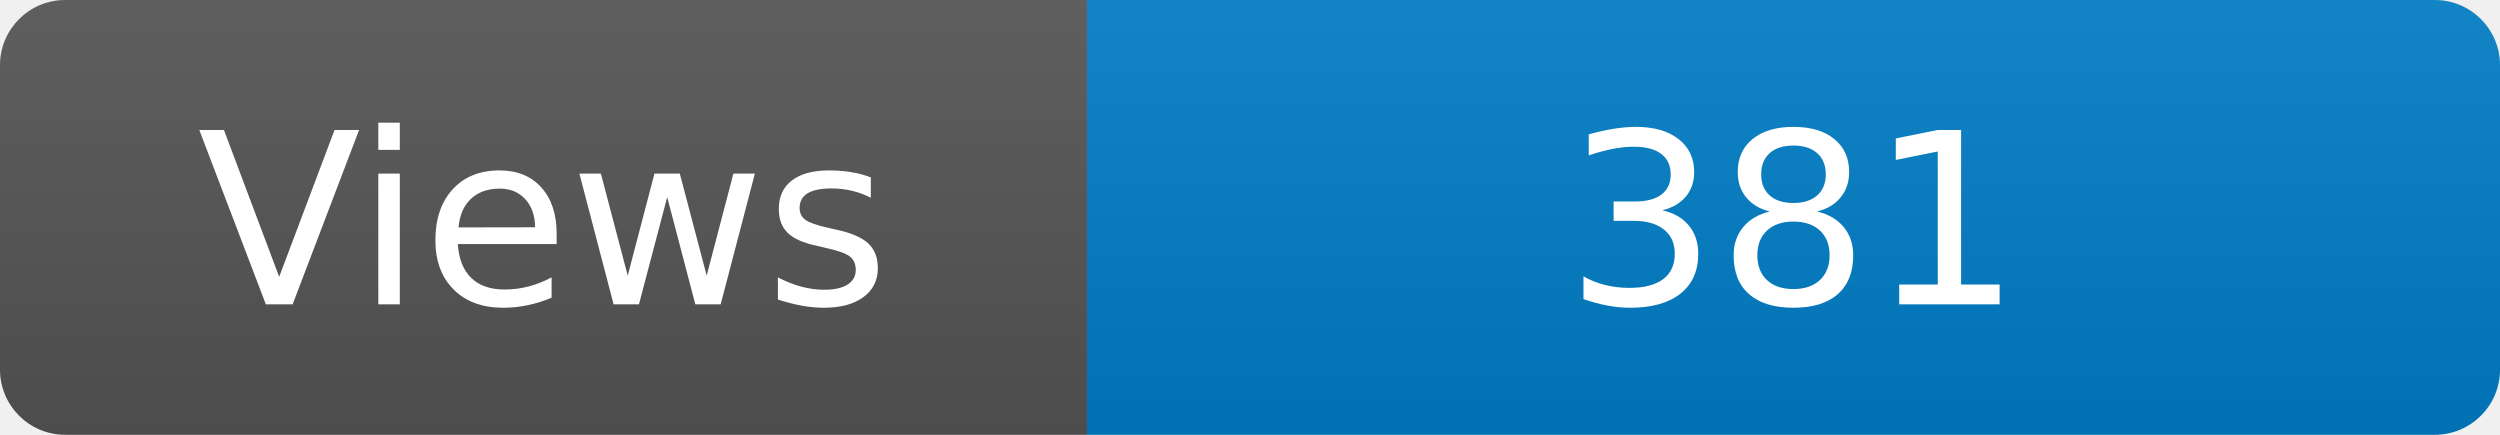
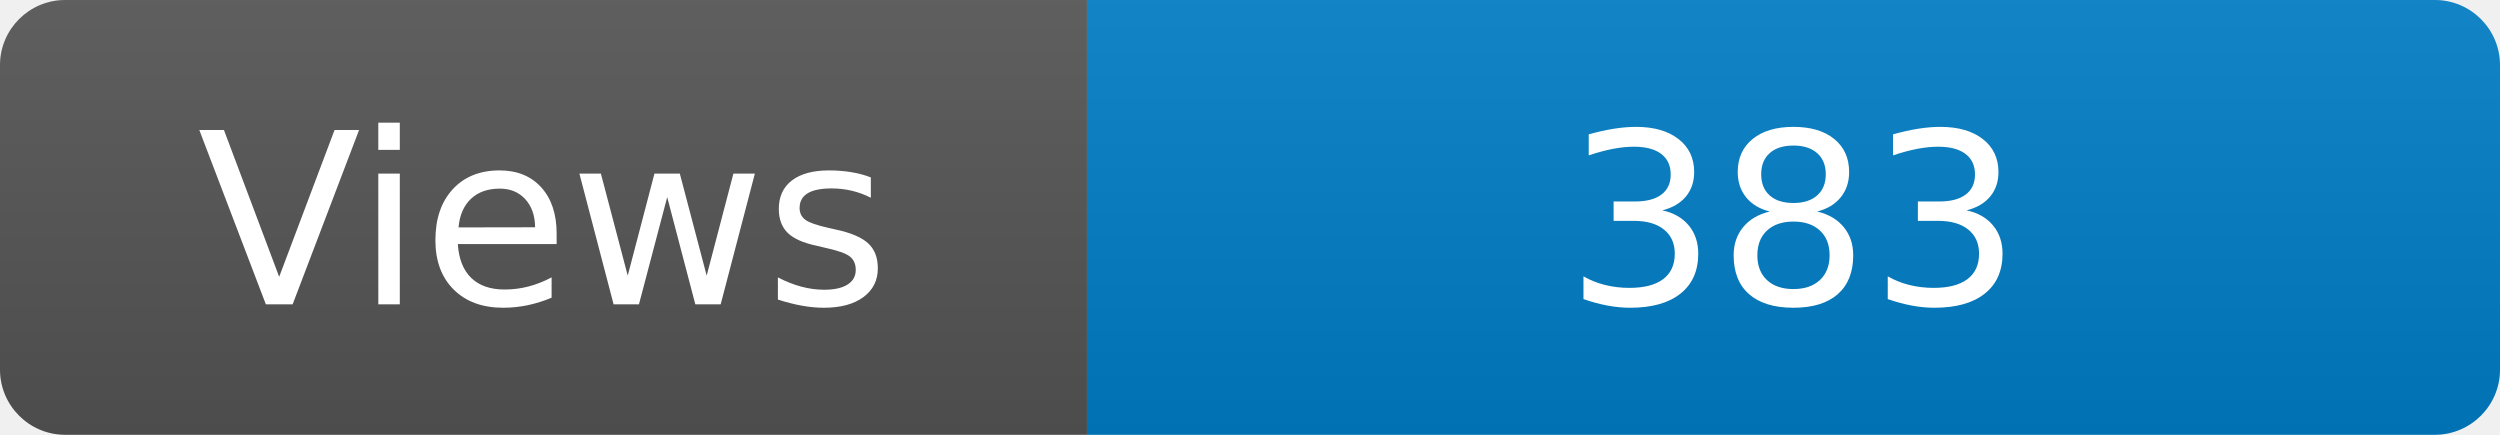
<svg xmlns="http://www.w3.org/2000/svg" width="115" height="20" role="img" aria-label="Maintained?: yes">
  <linearGradient id="s" x2="0" y2="100%">
    <stop offset="0" stop-color="#bbb" stop-opacity=".1" />
    <stop offset="1" stop-opacity=".1" />
  </linearGradient>
  <clipPath id="r">
    <rect width="115" height="20" rx="3" fill="#fff" />
  </clipPath>
  <g clip-path="url(#r)">
    <rect width="50" height="20" fill="#555" />
    <rect x="50" width="160" height="20" fill="#007ec6" />
    <rect width="115" height="20" fill="url(#s)" />
  </g>
  <g fill="#fff" text-anchor="middle" font-family="Verdana,Geneva,DejaVu Sans,sans-serif" font-size="110">
    <text x="250" y="140" transform="scale(.1)" fill="#fff">Views</text>
-     <text x="825" y="140" transform="scale(.1)" fill="#fff">381</text>
+     <text x="825" y="140" transform="scale(.1)" fill="#fff">383</text>
  </g>
</svg>
